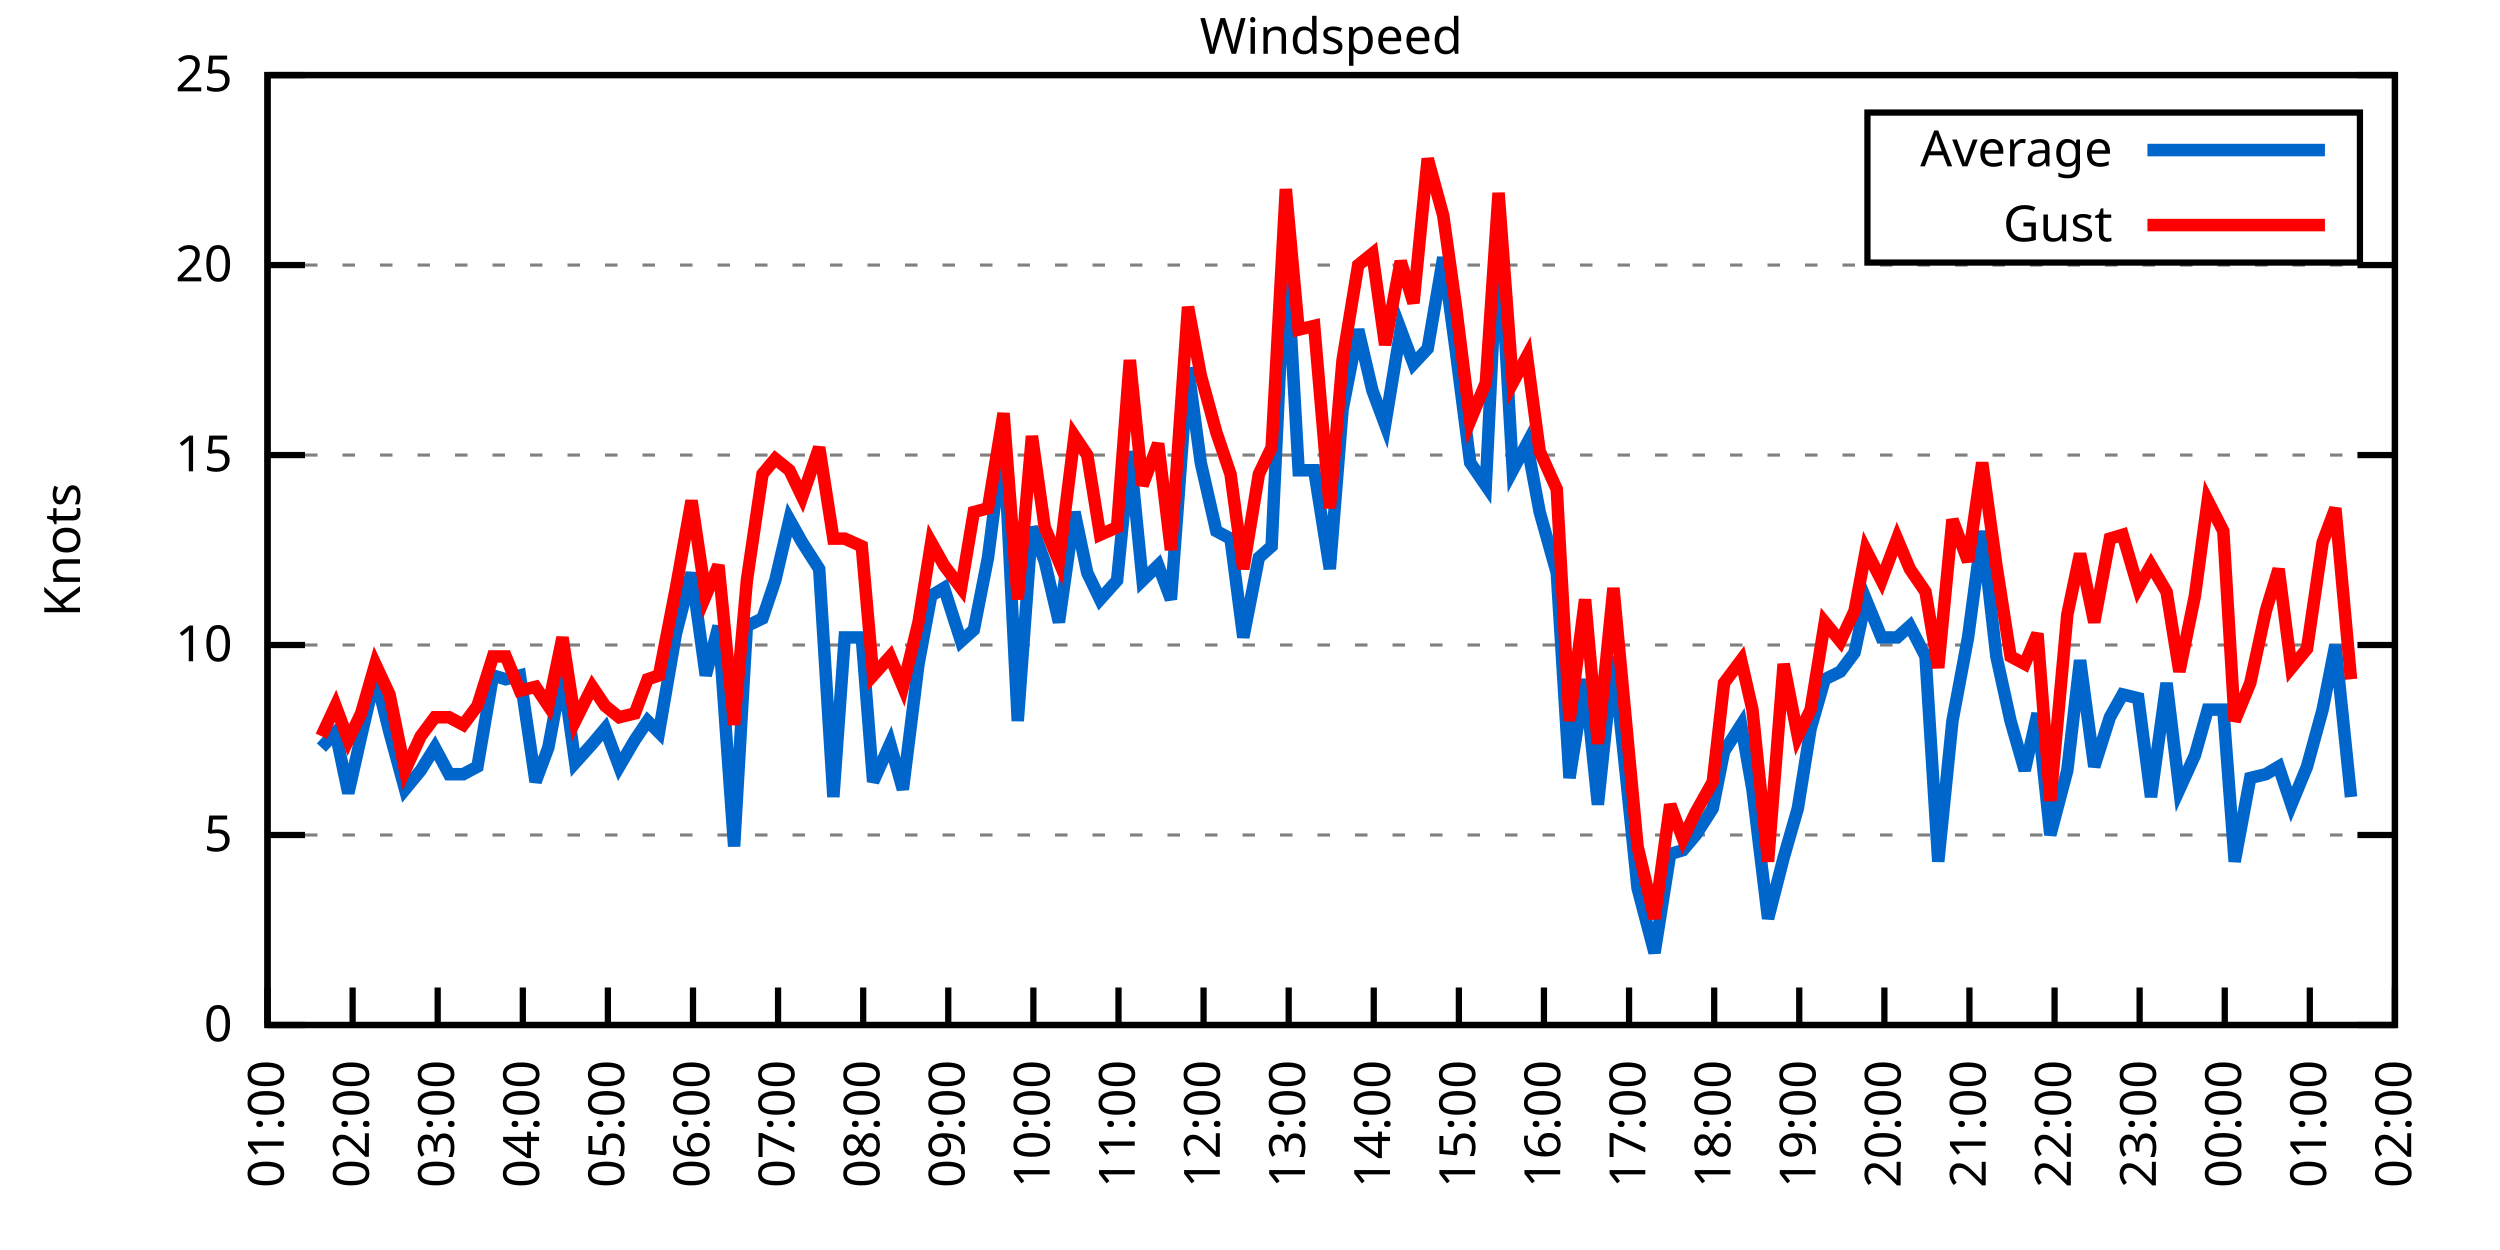
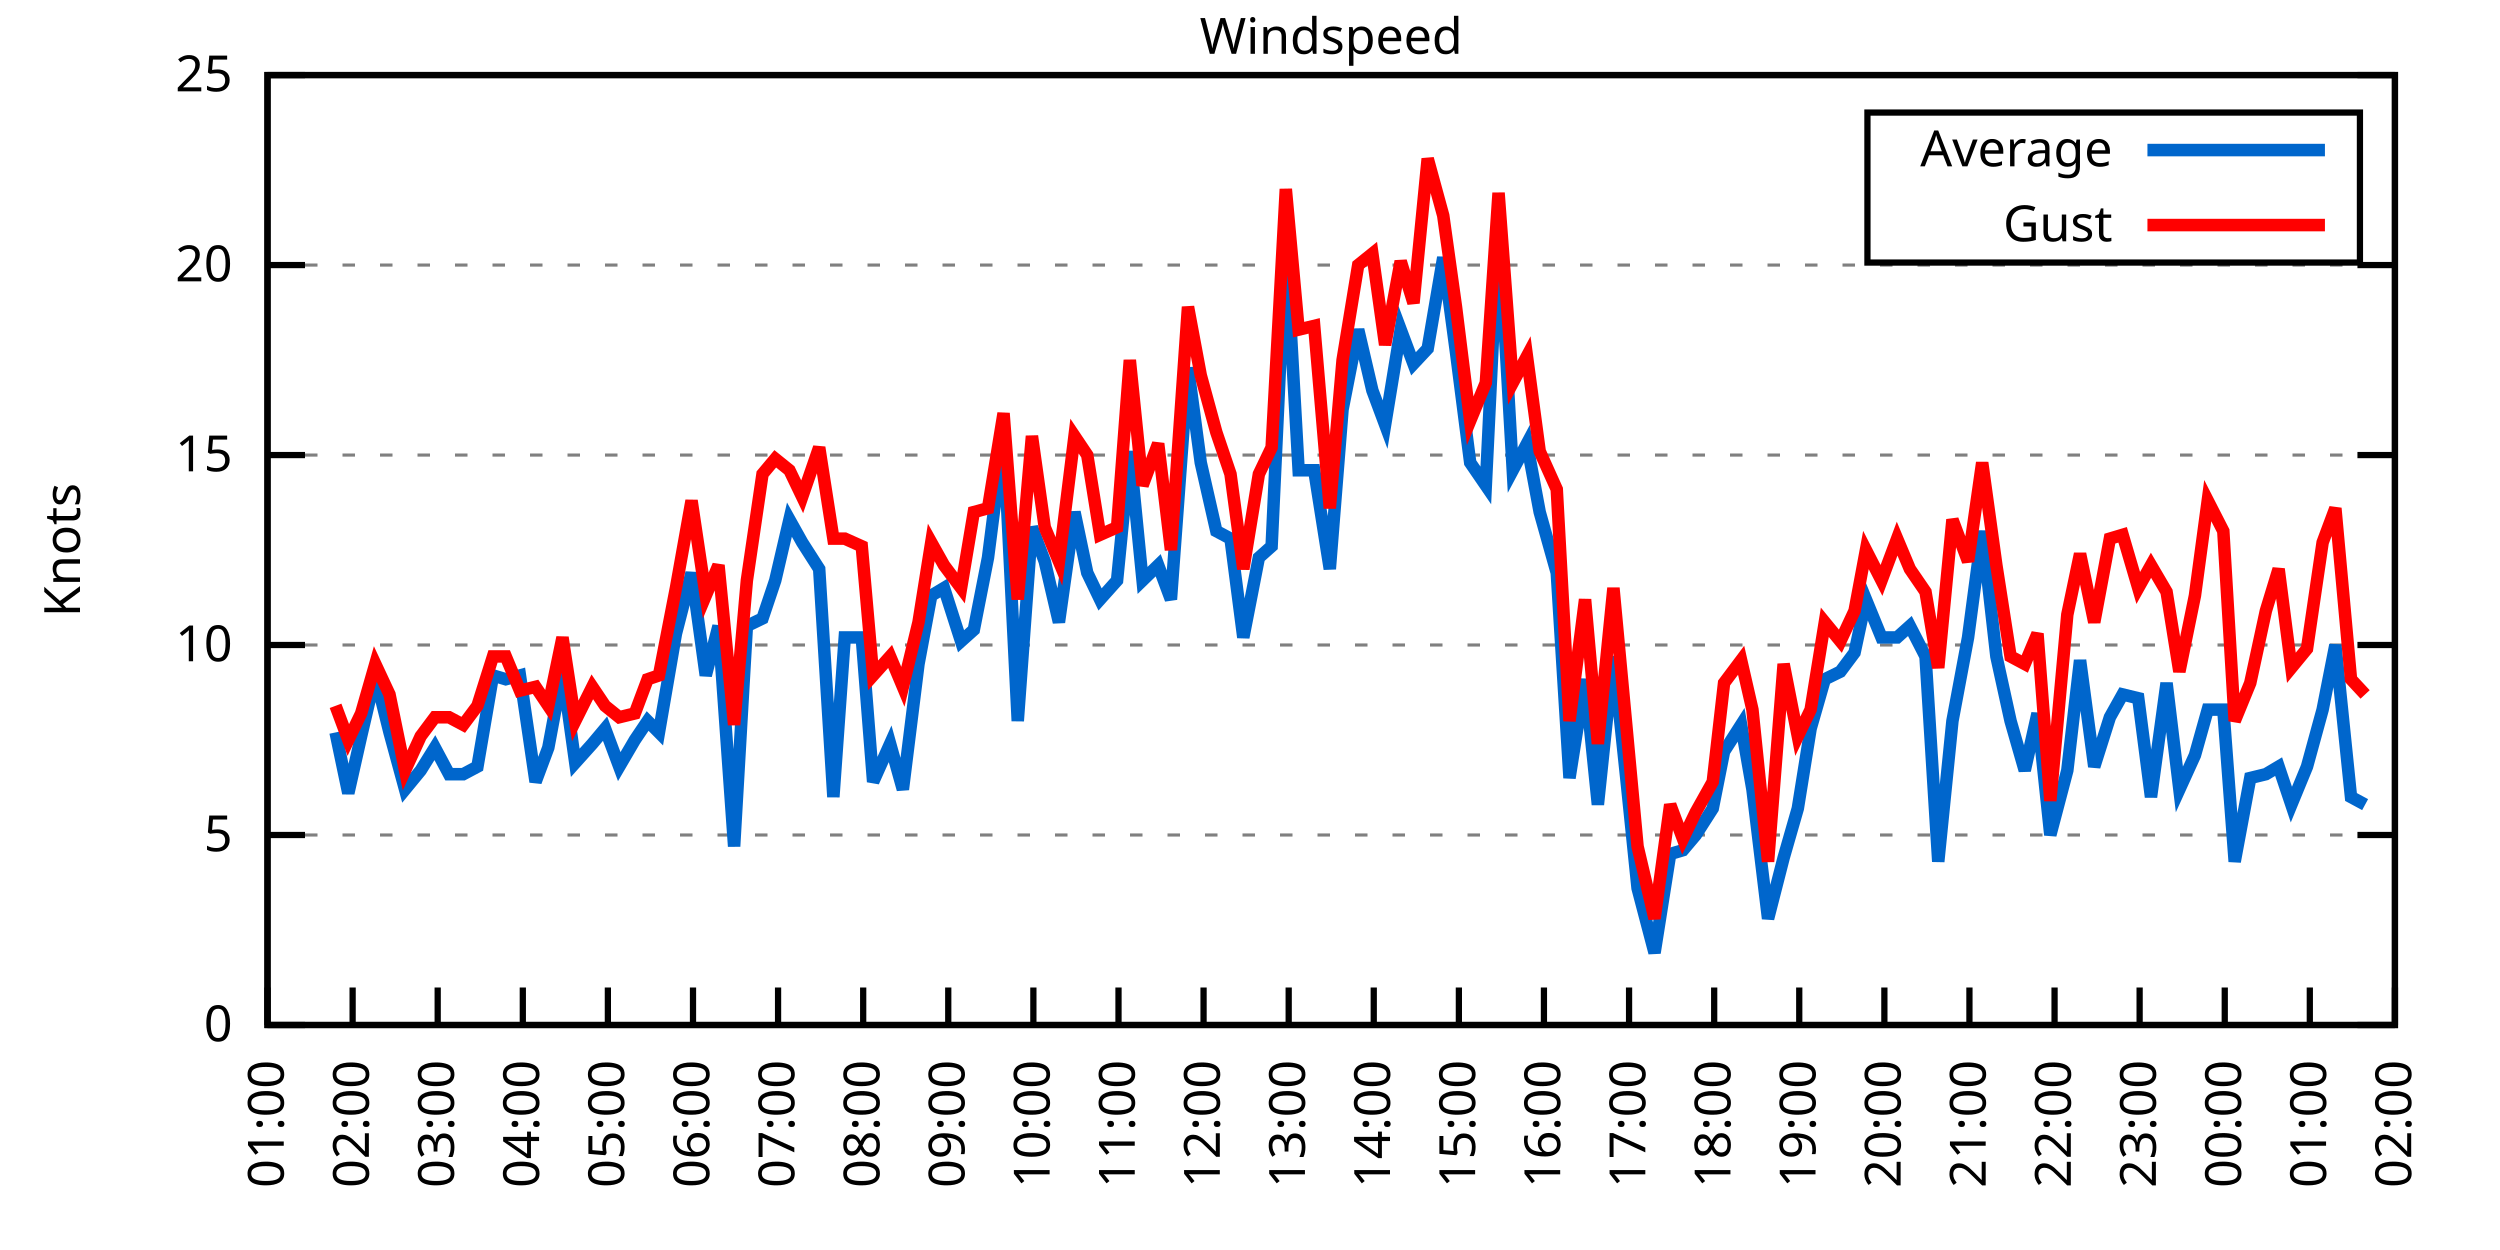
<svg xmlns="http://www.w3.org/2000/svg" xmlns:xlink="http://www.w3.org/1999/xlink" width="400" height="200" viewBox="0 0 400 200">
  <g id="gnuplot_canvas">
    <rect x="0" y="0" width="400" height="200" fill="none" />
    <defs>
      <circle id="gpDot" r="0.5" stroke-width="0.5" stroke="currentColor" />
      <path id="gpPt0" stroke-width="0.333" stroke="currentColor" d="M-1,0 h2 M0,-1 v2" />
      <path id="gpPt1" stroke-width="0.333" stroke="currentColor" d="M-1,-1 L1,1 M1,-1 L-1,1" />
      <path id="gpPt2" stroke-width="0.333" stroke="currentColor" d="M-1,0 L1,0 M0,-1 L0,1 M-1,-1 L1,1 M-1,1 L1,-1" />
      <rect id="gpPt3" stroke-width="0.333" stroke="currentColor" x="-1" y="-1" width="2" height="2" />
      <rect id="gpPt4" stroke-width="0.333" stroke="currentColor" fill="currentColor" x="-1" y="-1" width="2" height="2" />
      <circle id="gpPt5" stroke-width="0.333" stroke="currentColor" cx="0" cy="0" r="1" />
      <use xlink:href="#gpPt5" id="gpPt6" fill="currentColor" stroke="none" />
      <path id="gpPt7" stroke-width="0.333" stroke="currentColor" d="M0,-1.33 L-1.33,0.67 L1.33,0.67 z" />
      <use xlink:href="#gpPt7" id="gpPt8" fill="currentColor" stroke="none" />
      <use xlink:href="#gpPt7" id="gpPt9" stroke="currentColor" transform="rotate(180)" />
      <use xlink:href="#gpPt9" id="gpPt10" fill="currentColor" stroke="none" />
      <use xlink:href="#gpPt3" id="gpPt11" stroke="currentColor" transform="rotate(45)" />
      <use xlink:href="#gpPt11" id="gpPt12" fill="currentColor" stroke="none" />
      <path id="gpPt13" stroke-width="0.333" stroke="currentColor" d="M0,1.330 L1.265,0.411 L0.782,-1.067 L-0.782,-1.076 L-1.265,0.411 z" />
      <use xlink:href="#gpPt13" id="gpPt14" fill="currentColor" stroke="none" />
      <filter id="textbox" filterUnits="objectBoundingBox" x="0" y="0" height="1" width="1">
        <feFlood flood-color="white" flood-opacity="1" result="bgnd" />
        <feComposite in="SourceGraphic" in2="bgnd" operator="atop" />
      </filter>
      <filter id="greybox" filterUnits="objectBoundingBox" x="0" y="0" height="1" width="1">
        <feFlood flood-color="lightgrey" flood-opacity="1" result="grey" />
        <feComposite in="SourceGraphic" in2="grey" operator="atop" />
      </filter>
    </defs>
    <g fill="none" color="white" stroke="currentColor" stroke-width="1.00" stroke-linecap="butt" stroke-linejoin="miter">
</g>
    <g fill="none" color="black" stroke="currentColor" stroke-width="1.00" stroke-linecap="butt" stroke-linejoin="miter">
      <g stroke="none" shape-rendering="crispEdges">
        <polygon fill="rgb(255, 255, 255)" points="42.80,164.00 383.18,164.00 383.18,12.02 42.80,12.02 " />
      </g>
    </g>
    <g fill="none" color="black" stroke="currentColor" stroke-width="1.00" stroke-linecap="butt" stroke-linejoin="miter">
</g>
    <g fill="none" color="black" stroke="black" stroke-width="0.50" stroke-linecap="butt" stroke-linejoin="miter">
</g>
    <g fill="none" color="gray" stroke="currentColor" stroke-width="0.50" stroke-linecap="butt" stroke-linejoin="miter">
      <path stroke="gray" stroke-dasharray="2,4" class="gridline" d="M42.80,164.00 L383.19,164.00  " />
    </g>
    <g fill="none" color="gray" stroke="gray" stroke-width="1.00" stroke-linecap="butt" stroke-linejoin="miter">
</g>
    <g fill="none" color="black" stroke="currentColor" stroke-width="1.00" stroke-linecap="butt" stroke-linejoin="miter">
      <path stroke="black" d="M42.80,164.00 L48.80,164.00 M383.19,164.00 L377.19,164.00  " />
      <g transform="translate(37.20,166.60)" stroke="none" fill="black" font-family="Sans" font-size="8.00" text-anchor="end">
        <text>
          <tspan font-family="Sans"> 0</tspan>
        </text>
      </g>
    </g>
    <g fill="none" color="black" stroke="currentColor" stroke-width="1.00" stroke-linecap="butt" stroke-linejoin="miter">
</g>
    <g fill="none" color="black" stroke="black" stroke-width="0.50" stroke-linecap="butt" stroke-linejoin="miter">
</g>
    <g fill="none" color="gray" stroke="currentColor" stroke-width="0.50" stroke-linecap="butt" stroke-linejoin="miter">
      <path stroke="gray" stroke-dasharray="2,4" class="gridline" d="M42.80,133.60 L383.19,133.60  " />
    </g>
    <g fill="none" color="gray" stroke="gray" stroke-width="1.00" stroke-linecap="butt" stroke-linejoin="miter">
</g>
    <g fill="none" color="black" stroke="currentColor" stroke-width="1.00" stroke-linecap="butt" stroke-linejoin="miter">
      <path stroke="black" d="M42.80,133.60 L48.80,133.60 M383.19,133.60 L377.19,133.60  " />
      <g transform="translate(37.20,136.20)" stroke="none" fill="black" font-family="Sans" font-size="8.00" text-anchor="end">
        <text>
          <tspan font-family="Sans"> 5</tspan>
        </text>
      </g>
    </g>
    <g fill="none" color="black" stroke="currentColor" stroke-width="1.00" stroke-linecap="butt" stroke-linejoin="miter">
</g>
    <g fill="none" color="black" stroke="black" stroke-width="0.50" stroke-linecap="butt" stroke-linejoin="miter">
</g>
    <g fill="none" color="gray" stroke="currentColor" stroke-width="0.50" stroke-linecap="butt" stroke-linejoin="miter">
      <path stroke="gray" stroke-dasharray="2,4" class="gridline" d="M42.80,103.20 L383.19,103.20  " />
    </g>
    <g fill="none" color="gray" stroke="gray" stroke-width="1.00" stroke-linecap="butt" stroke-linejoin="miter">
</g>
    <g fill="none" color="black" stroke="currentColor" stroke-width="1.00" stroke-linecap="butt" stroke-linejoin="miter">
      <path stroke="black" d="M42.80,103.20 L48.80,103.20 M383.19,103.20 L377.19,103.20  " />
      <g transform="translate(37.20,105.80)" stroke="none" fill="black" font-family="Sans" font-size="8.00" text-anchor="end">
        <text>
          <tspan font-family="Sans"> 10</tspan>
        </text>
      </g>
    </g>
    <g fill="none" color="black" stroke="currentColor" stroke-width="1.00" stroke-linecap="butt" stroke-linejoin="miter">
</g>
    <g fill="none" color="black" stroke="black" stroke-width="0.50" stroke-linecap="butt" stroke-linejoin="miter">
</g>
    <g fill="none" color="gray" stroke="currentColor" stroke-width="0.50" stroke-linecap="butt" stroke-linejoin="miter">
      <path stroke="gray" stroke-dasharray="2,4" class="gridline" d="M42.80,72.81 L383.19,72.81  " />
    </g>
    <g fill="none" color="gray" stroke="gray" stroke-width="1.00" stroke-linecap="butt" stroke-linejoin="miter">
</g>
    <g fill="none" color="black" stroke="currentColor" stroke-width="1.00" stroke-linecap="butt" stroke-linejoin="miter">
      <path stroke="black" d="M42.80,72.81 L48.80,72.81 M383.19,72.81 L377.19,72.81  " />
      <g transform="translate(37.20,75.41)" stroke="none" fill="black" font-family="Sans" font-size="8.00" text-anchor="end">
        <text>
          <tspan font-family="Sans"> 15</tspan>
        </text>
      </g>
    </g>
    <g fill="none" color="black" stroke="currentColor" stroke-width="1.00" stroke-linecap="butt" stroke-linejoin="miter">
</g>
    <g fill="none" color="black" stroke="black" stroke-width="0.50" stroke-linecap="butt" stroke-linejoin="miter">
</g>
    <g fill="none" color="gray" stroke="currentColor" stroke-width="0.50" stroke-linecap="butt" stroke-linejoin="miter">
      <path stroke="gray" stroke-dasharray="2,4" class="gridline" d="M42.80,42.41 L383.19,42.41  " />
    </g>
    <g fill="none" color="gray" stroke="gray" stroke-width="1.00" stroke-linecap="butt" stroke-linejoin="miter">
</g>
    <g fill="none" color="black" stroke="currentColor" stroke-width="1.00" stroke-linecap="butt" stroke-linejoin="miter">
      <path stroke="black" d="M42.80,42.41 L48.80,42.41 M383.19,42.41 L377.19,42.41  " />
      <g transform="translate(37.20,45.01)" stroke="none" fill="black" font-family="Sans" font-size="8.00" text-anchor="end">
        <text>
          <tspan font-family="Sans"> 20</tspan>
        </text>
      </g>
    </g>
    <g fill="none" color="black" stroke="currentColor" stroke-width="1.00" stroke-linecap="butt" stroke-linejoin="miter">
</g>
    <g fill="none" color="black" stroke="black" stroke-width="0.50" stroke-linecap="butt" stroke-linejoin="miter">
</g>
    <g fill="none" color="gray" stroke="currentColor" stroke-width="0.50" stroke-linecap="butt" stroke-linejoin="miter">
      <path stroke="gray" stroke-dasharray="2,4" class="gridline" d="M42.80,12.01 L383.19,12.01  " />
    </g>
    <g fill="none" color="gray" stroke="gray" stroke-width="1.00" stroke-linecap="butt" stroke-linejoin="miter">
</g>
    <g fill="none" color="black" stroke="currentColor" stroke-width="1.00" stroke-linecap="butt" stroke-linejoin="miter">
      <path stroke="black" d="M42.80,12.01 L48.80,12.01 M383.19,12.01 L377.19,12.01  " />
      <g transform="translate(37.20,14.61)" stroke="none" fill="black" font-family="Sans" font-size="8.00" text-anchor="end">
        <text>
          <tspan font-family="Sans"> 25</tspan>
        </text>
      </g>
    </g>
    <g fill="none" color="black" stroke="currentColor" stroke-width="1.00" stroke-linecap="butt" stroke-linejoin="miter">
      <path stroke="black" d="M42.80,164.00 L42.80,158.00  " />
      <g transform="translate(45.40,169.60) rotate(270.00)" stroke="none" fill="black" font-family="Sans" font-size="8.00" text-anchor="end">
        <text>
          <tspan font-family="Sans">01:00</tspan>
        </text>
      </g>
    </g>
    <g fill="none" color="black" stroke="currentColor" stroke-width="1.00" stroke-linecap="butt" stroke-linejoin="miter">
      <path stroke="black" d="M56.42,164.00 L56.42,158.00  " />
      <g transform="translate(59.02,169.60) rotate(270.00)" stroke="none" fill="black" font-family="Sans" font-size="8.00" text-anchor="end">
        <text>
          <tspan font-family="Sans">02:00</tspan>
        </text>
      </g>
    </g>
    <g fill="none" color="black" stroke="currentColor" stroke-width="1.00" stroke-linecap="butt" stroke-linejoin="miter">
      <path stroke="black" d="M70.03,164.00 L70.03,158.00  " />
      <g transform="translate(72.63,169.60) rotate(270.00)" stroke="none" fill="black" font-family="Sans" font-size="8.00" text-anchor="end">
        <text>
          <tspan font-family="Sans">03:00</tspan>
        </text>
      </g>
    </g>
    <g fill="none" color="black" stroke="currentColor" stroke-width="1.00" stroke-linecap="butt" stroke-linejoin="miter">
      <path stroke="black" d="M83.65,164.00 L83.65,158.00  " />
      <g transform="translate(86.25,169.60) rotate(270.00)" stroke="none" fill="black" font-family="Sans" font-size="8.00" text-anchor="end">
        <text>
          <tspan font-family="Sans">04:00</tspan>
        </text>
      </g>
    </g>
    <g fill="none" color="black" stroke="currentColor" stroke-width="1.00" stroke-linecap="butt" stroke-linejoin="miter">
      <path stroke="black" d="M97.26,164.00 L97.26,158.00  " />
      <g transform="translate(99.86,169.60) rotate(270.00)" stroke="none" fill="black" font-family="Sans" font-size="8.00" text-anchor="end">
        <text>
          <tspan font-family="Sans">05:00</tspan>
        </text>
      </g>
    </g>
    <g fill="none" color="black" stroke="currentColor" stroke-width="1.00" stroke-linecap="butt" stroke-linejoin="miter">
      <path stroke="black" d="M110.88,164.00 L110.88,158.00  " />
      <g transform="translate(113.48,169.60) rotate(270.00)" stroke="none" fill="black" font-family="Sans" font-size="8.00" text-anchor="end">
        <text>
          <tspan font-family="Sans">06:00</tspan>
        </text>
      </g>
    </g>
    <g fill="none" color="black" stroke="currentColor" stroke-width="1.00" stroke-linecap="butt" stroke-linejoin="miter">
      <path stroke="black" d="M124.49,164.00 L124.49,158.00  " />
      <g transform="translate(127.09,169.60) rotate(270.00)" stroke="none" fill="black" font-family="Sans" font-size="8.00" text-anchor="end">
        <text>
          <tspan font-family="Sans">07:00</tspan>
        </text>
      </g>
    </g>
    <g fill="none" color="black" stroke="currentColor" stroke-width="1.00" stroke-linecap="butt" stroke-linejoin="miter">
      <path stroke="black" d="M138.11,164.00 L138.11,158.00  " />
      <g transform="translate(140.71,169.60) rotate(270.00)" stroke="none" fill="black" font-family="Sans" font-size="8.00" text-anchor="end">
        <text>
          <tspan font-family="Sans">08:00</tspan>
        </text>
      </g>
    </g>
    <g fill="none" color="black" stroke="currentColor" stroke-width="1.00" stroke-linecap="butt" stroke-linejoin="miter">
      <path stroke="black" d="M151.72,164.00 L151.72,158.00  " />
      <g transform="translate(154.32,169.60) rotate(270.00)" stroke="none" fill="black" font-family="Sans" font-size="8.00" text-anchor="end">
        <text>
          <tspan font-family="Sans">09:00</tspan>
        </text>
      </g>
    </g>
    <g fill="none" color="black" stroke="currentColor" stroke-width="1.00" stroke-linecap="butt" stroke-linejoin="miter">
      <path stroke="black" d="M165.34,164.00 L165.34,158.00  " />
      <g transform="translate(167.94,169.60) rotate(270.00)" stroke="none" fill="black" font-family="Sans" font-size="8.00" text-anchor="end">
        <text>
          <tspan font-family="Sans">10:00</tspan>
        </text>
      </g>
    </g>
    <g fill="none" color="black" stroke="currentColor" stroke-width="1.00" stroke-linecap="butt" stroke-linejoin="miter">
      <path stroke="black" d="M178.96,164.00 L178.96,158.00  " />
      <g transform="translate(181.56,169.60) rotate(270.00)" stroke="none" fill="black" font-family="Sans" font-size="8.00" text-anchor="end">
        <text>
          <tspan font-family="Sans">11:00</tspan>
        </text>
      </g>
    </g>
    <g fill="none" color="black" stroke="currentColor" stroke-width="1.00" stroke-linecap="butt" stroke-linejoin="miter">
      <path stroke="black" d="M192.57,164.00 L192.57,158.00  " />
      <g transform="translate(195.17,169.60) rotate(270.00)" stroke="none" fill="black" font-family="Sans" font-size="8.00" text-anchor="end">
        <text>
          <tspan font-family="Sans">12:00</tspan>
        </text>
      </g>
    </g>
    <g fill="none" color="black" stroke="currentColor" stroke-width="1.00" stroke-linecap="butt" stroke-linejoin="miter">
      <path stroke="black" d="M206.19,164.00 L206.19,158.00  " />
      <g transform="translate(208.79,169.60) rotate(270.00)" stroke="none" fill="black" font-family="Sans" font-size="8.00" text-anchor="end">
        <text>
          <tspan font-family="Sans">13:00</tspan>
        </text>
      </g>
    </g>
    <g fill="none" color="black" stroke="currentColor" stroke-width="1.00" stroke-linecap="butt" stroke-linejoin="miter">
      <path stroke="black" d="M219.80,164.00 L219.80,158.00  " />
      <g transform="translate(222.40,169.60) rotate(270.00)" stroke="none" fill="black" font-family="Sans" font-size="8.00" text-anchor="end">
        <text>
          <tspan font-family="Sans">14:00</tspan>
        </text>
      </g>
    </g>
    <g fill="none" color="black" stroke="currentColor" stroke-width="1.00" stroke-linecap="butt" stroke-linejoin="miter">
      <path stroke="black" d="M233.42,164.00 L233.42,158.00  " />
      <g transform="translate(236.02,169.60) rotate(270.00)" stroke="none" fill="black" font-family="Sans" font-size="8.00" text-anchor="end">
        <text>
          <tspan font-family="Sans">15:00</tspan>
        </text>
      </g>
    </g>
    <g fill="none" color="black" stroke="currentColor" stroke-width="1.00" stroke-linecap="butt" stroke-linejoin="miter">
      <path stroke="black" d="M247.03,164.00 L247.03,158.00  " />
      <g transform="translate(249.63,169.60) rotate(270.00)" stroke="none" fill="black" font-family="Sans" font-size="8.00" text-anchor="end">
        <text>
          <tspan font-family="Sans">16:00</tspan>
        </text>
      </g>
    </g>
    <g fill="none" color="black" stroke="currentColor" stroke-width="1.00" stroke-linecap="butt" stroke-linejoin="miter">
      <path stroke="black" d="M260.65,164.00 L260.65,158.00  " />
      <g transform="translate(263.25,169.60) rotate(270.00)" stroke="none" fill="black" font-family="Sans" font-size="8.00" text-anchor="end">
        <text>
          <tspan font-family="Sans">17:00</tspan>
        </text>
      </g>
    </g>
    <g fill="none" color="black" stroke="currentColor" stroke-width="1.00" stroke-linecap="butt" stroke-linejoin="miter">
      <path stroke="black" d="M274.27,164.00 L274.27,158.00  " />
      <g transform="translate(276.87,169.60) rotate(270.00)" stroke="none" fill="black" font-family="Sans" font-size="8.00" text-anchor="end">
        <text>
          <tspan font-family="Sans">18:00</tspan>
        </text>
      </g>
    </g>
    <g fill="none" color="black" stroke="currentColor" stroke-width="1.00" stroke-linecap="butt" stroke-linejoin="miter">
      <path stroke="black" d="M287.88,164.00 L287.88,158.00  " />
      <g transform="translate(290.48,169.60) rotate(270.00)" stroke="none" fill="black" font-family="Sans" font-size="8.00" text-anchor="end">
        <text>
          <tspan font-family="Sans">19:00</tspan>
        </text>
      </g>
    </g>
    <g fill="none" color="black" stroke="currentColor" stroke-width="1.00" stroke-linecap="butt" stroke-linejoin="miter">
      <path stroke="black" d="M301.50,164.00 L301.50,158.00  " />
      <g transform="translate(304.10,169.60) rotate(270.00)" stroke="none" fill="black" font-family="Sans" font-size="8.00" text-anchor="end">
        <text>
          <tspan font-family="Sans">20:00</tspan>
        </text>
      </g>
    </g>
    <g fill="none" color="black" stroke="currentColor" stroke-width="1.00" stroke-linecap="butt" stroke-linejoin="miter">
      <path stroke="black" d="M315.11,164.00 L315.11,158.00  " />
      <g transform="translate(317.71,169.60) rotate(270.00)" stroke="none" fill="black" font-family="Sans" font-size="8.00" text-anchor="end">
        <text>
          <tspan font-family="Sans">21:00</tspan>
        </text>
      </g>
    </g>
    <g fill="none" color="black" stroke="currentColor" stroke-width="1.00" stroke-linecap="butt" stroke-linejoin="miter">
      <path stroke="black" d="M328.73,164.00 L328.73,158.00  " />
      <g transform="translate(331.33,169.60) rotate(270.00)" stroke="none" fill="black" font-family="Sans" font-size="8.00" text-anchor="end">
        <text>
          <tspan font-family="Sans">22:00</tspan>
        </text>
      </g>
    </g>
    <g fill="none" color="black" stroke="currentColor" stroke-width="1.00" stroke-linecap="butt" stroke-linejoin="miter">
      <path stroke="black" d="M342.34,164.00 L342.34,158.00  " />
      <g transform="translate(344.94,169.60) rotate(270.00)" stroke="none" fill="black" font-family="Sans" font-size="8.00" text-anchor="end">
        <text>
          <tspan font-family="Sans">23:00</tspan>
        </text>
      </g>
    </g>
    <g fill="none" color="black" stroke="currentColor" stroke-width="1.00" stroke-linecap="butt" stroke-linejoin="miter">
      <path stroke="black" d="M355.96,164.00 L355.96,158.00  " />
      <g transform="translate(358.56,169.60) rotate(270.00)" stroke="none" fill="black" font-family="Sans" font-size="8.00" text-anchor="end">
        <text>
          <tspan font-family="Sans">00:00</tspan>
        </text>
      </g>
    </g>
    <g fill="none" color="black" stroke="currentColor" stroke-width="1.00" stroke-linecap="butt" stroke-linejoin="miter">
      <path stroke="black" d="M369.57,164.00 L369.57,158.00  " />
      <g transform="translate(372.17,169.60) rotate(270.00)" stroke="none" fill="black" font-family="Sans" font-size="8.00" text-anchor="end">
        <text>
          <tspan font-family="Sans">01:00</tspan>
        </text>
      </g>
    </g>
    <g fill="none" color="black" stroke="currentColor" stroke-width="1.00" stroke-linecap="butt" stroke-linejoin="miter">
      <path stroke="black" d="M383.19,164.00 L383.19,158.00  " />
      <g transform="translate(385.79,169.60) rotate(270.00)" stroke="none" fill="black" font-family="Sans" font-size="8.00" text-anchor="end">
        <text>
          <tspan font-family="Sans">02:00</tspan>
        </text>
      </g>
    </g>
    <g fill="none" color="black" stroke="currentColor" stroke-width="1.00" stroke-linecap="butt" stroke-linejoin="miter">
</g>
    <g fill="none" color="black" stroke="currentColor" stroke-width="1.00" stroke-linecap="butt" stroke-linejoin="miter">
      <path stroke="black" d="M42.80,12.01 L42.80,164.00 L383.19,164.00 L383.19,12.01 L42.80,12.01 Z  " />
    </g>
    <g fill="none" color="black" stroke="currentColor" stroke-width="1.00" stroke-linecap="butt" stroke-linejoin="miter">
</g>
    <g fill="none" color="black" stroke="currentColor" stroke-width="1.00" stroke-linecap="butt" stroke-linejoin="miter">
      <path stroke="black" d="M298.79,42.01 L298.79,18.01 L377.59,18.01 L377.59,42.01 L298.79,42.01 Z  " />
    </g>
    <g id="Windspeed_plot_1">
      <g fill="none" color="white" stroke="black" stroke-width="2.00" stroke-linecap="butt" stroke-linejoin="miter">
</g>
      <g fill="none" color="black" stroke="currentColor" stroke-width="2.00" stroke-linecap="butt" stroke-linejoin="miter">
        <g transform="translate(337.99,26.61)" stroke="none" fill="black" font-family="Sans" font-size="8.00" text-anchor="end">
          <text>
            <tspan font-family="Sans">Average</tspan>
          </text>
        </g>
      </g>
      <g fill="none" color="black" stroke="currentColor" stroke-width="2.00" stroke-linecap="butt" stroke-linejoin="miter">
-         <path stroke="rgb(  0, 102, 204)" d="M343.59,24.01 L371.99,24.01 M51.42,119.62 L53.69,117.19 L55.73,126.91 L57.78,117.80 L60.05,108.07 L62.32,117.19   L64.81,126.31 L67.31,123.27 L69.58,119.62 L71.85,123.87 L74.12,123.87 L76.39,122.66 L78.88,108.07 L80.92,108.68   L83.19,108.07 L85.69,125.09 L87.73,119.62 L90.00,107.46 L92.04,122.05 L94.77,119.01 L96.81,116.58 L99.08,122.66   L101.57,118.40 L103.62,115.36 L105.43,117.19 L108.15,101.38 L110.65,91.65 L112.92,108.07 L114.96,100.16 L117.46,135.43   L119.50,100.16 L122.00,98.95 L124.04,92.87 L126.31,83.14 L128.35,86.79 L131.07,91.04 L133.34,127.52 L135.16,101.99   L137.88,101.99 L139.70,125.09 L142.42,119.01 L144.46,126.31 L146.96,106.24 L149.00,95.30 L151.04,94.08 L153.77,102.60   L155.81,100.77 L158.08,89.22 L160.57,69.77 L162.84,115.36 L165.11,84.36 L167.16,89.83 L169.43,99.56 L171.92,81.93   L173.96,91.65 L176.01,95.91 L178.73,92.87 L180.77,72.20 L182.81,92.87 L185.31,90.44 L187.35,95.91 L190.08,58.82   L192.12,74.02 L194.61,84.97 L196.88,86.18 L198.93,101.99 L201.42,89.22 L203.46,87.40 L205.73,38.76 L207.78,75.24   L210.27,75.24 L212.77,91.04 L214.81,65.51 L217.31,52.74 L219.58,62.47 L221.62,67.94 L224.11,52.74 L226.16,58.21   L228.43,55.78 L230.92,41.19 L232.96,56.39 L235.23,74.02 L237.73,77.67 L239.77,35.72 L242.04,75.24 L244.31,70.98   L246.35,81.93 L249.08,91.65 L251.12,124.48 L253.61,108.68 L255.66,128.74 L258.15,105.03 L260.20,124.48 L262.01,142.11   L264.73,152.45 L267.23,136.64 L269.27,136.03 L271.32,133.60 L274.04,129.35 L275.85,120.23 L278.58,115.97 L280.39,126.31   L282.89,146.98 L285.38,137.25 L287.65,129.35 L289.70,116.58 L291.97,108.68 L294.46,107.46 L296.73,104.42 L298.55,95.91   L301.04,101.99 L303.54,101.99 L305.58,100.16 L308.08,105.03 L310.12,137.86 L312.39,115.36 L314.89,101.99 L317.15,84.97   L319.42,105.03 L321.69,115.36 L323.96,123.27 L326.00,114.15 L328.05,133.60 L330.77,123.27 L332.81,105.64 L335.08,122.66   L337.58,114.76 L339.62,111.11 L342.12,111.72 L344.16,127.52 L346.65,109.28 L348.70,126.31 L351.19,120.83 L353.24,113.54   L355.73,113.54 L357.55,137.86 L360.04,124.48 L362.54,123.87 L364.58,122.66 L366.62,128.74 L369.12,122.66 L371.62,113.54   L373.66,103.20 L376.16,127.52  " />
+         <path stroke="rgb(  0, 102, 204)" d="M343.59,24.01 L371.99,24.01 M53.69,117.19 L55.73,126.91 L57.78,117.80 L60.05,108.07 L62.32,117.19 L64.81,126.31   L67.31,123.27 L69.58,119.62 L71.85,123.87 L74.12,123.87 L76.39,122.66 L78.88,108.07 L80.92,108.68 L83.19,108.07   L85.69,125.09 L87.73,119.62 L90.00,107.46 L92.04,122.05 L94.77,119.01 L96.81,116.58 L99.08,122.66 L101.57,118.40   L103.62,115.36 L105.43,117.19 L108.15,101.38 L110.65,91.65 L112.92,108.07 L114.96,100.16 L117.46,135.43 L119.50,100.16   L122.00,98.95 L124.04,92.87 L126.31,83.14 L128.35,86.79 L131.07,91.04 L133.34,127.52 L135.16,101.99 L137.88,101.99   L139.70,125.09 L142.42,119.01 L144.46,126.31 L146.96,106.24 L149.00,95.30 L151.04,94.08 L153.77,102.60 L155.81,100.77   L158.08,89.22 L160.57,69.77 L162.84,115.36 L165.11,84.36 L167.16,89.83 L169.43,99.56 L171.92,81.93 L173.96,91.65   L176.01,95.91 L178.73,92.87 L180.77,72.20 L182.81,92.87 L185.31,90.44 L187.35,95.91 L190.08,58.82 L192.12,74.02   L194.61,84.97 L196.88,86.18 L198.93,101.99 L201.42,89.22 L203.46,87.40 L205.73,38.76 L207.78,75.24 L210.27,75.24   L212.77,91.04 L214.81,65.51 L217.31,52.74 L219.58,62.47 L221.62,67.94 L224.11,52.74 L226.16,58.21 L228.43,55.78   L230.92,41.19 L232.96,56.39 L235.23,74.02 L237.73,77.67 L239.77,35.72 L242.04,75.24 L244.31,70.98 L246.35,81.93   L249.08,91.65 L251.12,124.48 L253.61,108.68 L255.66,128.74 L258.15,105.03 L260.20,124.48 L262.01,142.11 L264.73,152.45   L267.23,136.64 L269.27,136.03 L271.32,133.60 L274.04,129.35 L275.85,120.23 L278.58,115.97 L280.39,126.31 L282.89,146.98   L285.38,137.25 L287.65,129.35 L289.70,116.58 L291.97,108.68 L294.46,107.46 L296.73,104.42 L298.55,95.91 L301.04,101.99   L303.54,101.99 L305.58,100.16 L308.08,105.03 L310.12,137.86 L312.39,115.36 L314.89,101.99 L317.15,84.97 L319.42,105.03   L321.69,115.36 L323.96,123.27 L326.00,114.15 L328.05,133.60 L330.77,123.27 L332.81,105.64 L335.08,122.66 L337.58,114.76   L339.62,111.11 L342.12,111.72 L344.16,127.52 L346.65,109.28 L348.70,126.31 L351.19,120.83 L353.24,113.54 L355.73,113.54   L357.55,137.86 L360.04,124.48 L362.54,123.87 L364.58,122.66 L366.62,128.74 L369.12,122.66 L371.62,113.54 L373.66,103.20   L376.16,127.52 L378.42,128.74  " />
      </g>
    </g>
    <g id="Windspeed_plot_2">
      <g fill="none" color="black" stroke="currentColor" stroke-width="2.00" stroke-linecap="butt" stroke-linejoin="miter">
        <g transform="translate(337.99,38.61)" stroke="none" fill="black" font-family="Sans" font-size="8.00" text-anchor="end">
          <text>
            <tspan font-family="Sans">Gust</tspan>
          </text>
        </g>
      </g>
      <g fill="none" color="black" stroke="currentColor" stroke-width="2.00" stroke-linecap="butt" stroke-linejoin="miter">
-         <path stroke="rgb(255,   0,   0)" d="M343.59,36.01 L371.99,36.01 M51.42,117.80 L53.69,112.93 L55.73,118.40 L57.78,114.15 L60.05,106.24 L62.32,111.11   L64.81,123.27 L67.31,117.80 L69.58,114.76 L71.85,114.76 L74.12,115.97 L76.39,112.93 L78.88,105.03 L80.92,105.03   L83.19,110.50 L85.69,109.89 L87.73,112.93 L90.00,101.99 L92.04,115.36 L94.77,109.89 L96.81,112.93 L99.08,114.76   L101.57,114.15 L103.62,108.68 L105.43,108.07 L108.15,94.08 L110.65,80.10 L112.92,95.30 L114.96,90.44 L117.46,115.97   L119.50,92.87 L122.00,75.85 L124.04,73.41 L126.31,75.24 L128.35,79.49 L131.07,71.59 L133.34,86.18 L135.16,86.18   L137.88,87.40 L139.70,108.07 L142.42,105.03 L144.46,109.89 L146.96,99.56 L149.00,86.79 L151.04,90.44 L153.77,94.08   L155.81,81.93 L158.08,81.32 L160.57,66.12 L162.84,95.91 L165.11,69.77 L167.16,84.36 L169.43,89.83 L171.92,69.77   L173.96,72.81 L176.01,85.57 L178.73,84.36 L180.77,57.61 L182.81,77.67 L185.31,70.98 L187.35,88.00 L190.08,49.10   L192.12,60.04 L194.61,69.16 L196.88,75.85 L198.93,91.04 L201.42,75.85 L203.46,71.59 L205.73,30.25 L207.78,52.74   L210.27,52.14 L212.77,81.32 L214.81,57.61 L217.31,42.41 L219.58,40.58 L221.62,55.18 L224.11,41.80 L226.16,48.49   L228.43,25.39 L230.92,34.50 L232.96,49.10 L235.23,67.33 L237.73,61.25 L239.77,30.86 L242.04,61.25 L244.31,57.00   L246.35,72.20 L249.08,78.28 L251.12,115.36 L253.61,95.91 L255.66,119.01 L258.15,94.08 L260.20,115.97 L262.01,135.43   L264.73,146.98 L267.23,128.74 L269.27,134.21 L271.32,129.95 L274.04,125.09 L275.85,109.28 L278.58,105.64 L280.39,113.54   L282.89,137.86 L285.38,106.24 L287.65,117.80 L289.70,113.54 L291.97,99.56 L294.46,102.60 L296.73,97.73 L298.55,88.00   L301.04,92.87 L303.54,86.18 L305.58,91.04 L308.08,94.69 L310.12,106.85 L312.39,83.14 L314.89,89.83 L317.15,74.02   L319.42,90.44 L321.69,105.03 L323.96,106.24 L326.00,101.38 L328.05,128.13 L330.77,98.34 L332.81,88.61 L335.08,99.56   L337.58,86.18 L339.62,85.57 L342.12,94.08 L344.16,90.44 L346.65,94.69 L348.70,107.46 L351.19,95.30 L353.24,80.10   L355.73,84.97 L357.55,115.36 L360.04,109.28 L362.54,97.73 L364.58,91.04 L366.62,106.85 L369.12,103.81 L371.62,86.79   L373.66,81.32 L376.16,108.68  " />
+         <path stroke="rgb(255,   0,   0)" d="M343.59,36.01 L371.99,36.01 M53.69,112.93 L55.73,118.40 L57.78,114.15 L60.05,106.24 L62.32,111.11 L64.81,123.27   L67.31,117.80 L69.58,114.76 L71.85,114.76 L74.12,115.97 L76.39,112.93 L78.88,105.03 L80.92,105.03 L83.19,110.50   L85.69,109.89 L87.73,112.93 L90.00,101.99 L92.04,115.36 L94.77,109.89 L96.81,112.93 L99.08,114.76 L101.57,114.15   L103.62,108.68 L105.43,108.07 L108.15,94.08 L110.65,80.10 L112.92,95.30 L114.96,90.44 L117.46,115.97 L119.50,92.87   L122.00,75.85 L124.04,73.41 L126.31,75.24 L128.35,79.49 L131.07,71.59 L133.34,86.18 L135.16,86.18 L137.88,87.40   L139.70,108.07 L142.42,105.03 L144.46,109.89 L146.96,99.56 L149.00,86.79 L151.04,90.44 L153.77,94.08 L155.81,81.93   L158.08,81.32 L160.57,66.12 L162.84,95.91 L165.11,69.77 L167.16,84.36 L169.43,89.83 L171.92,69.77 L173.96,72.81   L176.01,85.57 L178.73,84.36 L180.77,57.61 L182.81,77.67 L185.31,70.98 L187.35,88.00 L190.08,49.10 L192.12,60.04   L194.61,69.16 L196.88,75.85 L198.93,91.04 L201.42,75.85 L203.46,71.59 L205.73,30.25 L207.78,52.74 L210.27,52.14   L212.77,81.32 L214.81,57.61 L217.31,42.41 L219.58,40.58 L221.62,55.18 L224.11,41.80 L226.16,48.49 L228.43,25.39   L230.92,34.50 L232.96,49.10 L235.23,67.33 L237.73,61.25 L239.77,30.86 L242.04,61.25 L244.31,57.00 L246.35,72.20   L249.08,78.28 L251.12,115.36 L253.61,95.91 L255.66,119.01 L258.15,94.08 L260.20,115.97 L262.01,135.43 L264.73,146.98   L267.23,128.74 L269.27,134.21 L271.32,129.95 L274.04,125.09 L275.85,109.28 L278.58,105.64 L280.39,113.54 L282.89,137.86   L285.38,106.24 L287.65,117.80 L289.70,113.54 L291.97,99.56 L294.46,102.60 L296.73,97.73 L298.55,88.00 L301.04,92.87   L303.54,86.18 L305.58,91.04 L308.08,94.69 L310.12,106.85 L312.39,83.14 L314.89,89.83 L317.15,74.02 L319.42,90.44   L321.69,105.03 L323.96,106.24 L326.00,101.38 L328.05,128.13 L330.77,98.34 L332.81,88.61 L335.08,99.56 L337.58,86.18   L339.62,85.57 L342.12,94.08 L344.16,90.44 L346.65,94.69 L348.70,107.46 L351.19,95.30 L353.24,80.10 L355.73,84.97   L357.55,115.36 L360.04,109.28 L362.54,97.73 L364.58,91.04 L366.62,106.85 L369.12,103.81 L371.62,86.79 L373.66,81.32   L376.16,108.68 L378.42,111.11  " />
      </g>
    </g>
    <g fill="none" color="black" stroke="currentColor" stroke-width="2.00" stroke-linecap="butt" stroke-linejoin="miter">
</g>
    <g fill="none" color="black" stroke="black" stroke-width="1.00" stroke-linecap="butt" stroke-linejoin="miter">
</g>
    <g fill="none" color="black" stroke="currentColor" stroke-width="1.00" stroke-linecap="butt" stroke-linejoin="miter">
      <path stroke="black" d="M42.80,12.01 L42.80,164.00 L383.19,164.00 L383.19,12.01 L42.80,12.01 Z  " />
      <g transform="translate(12.80,88.01) rotate(270.00)" stroke="none" fill="black" font-family="Sans" font-size="8.00" text-anchor="middle">
        <text>
          <tspan font-family="Sans">Knots</tspan>
        </text>
      </g>
    </g>
    <g fill="none" color="black" stroke="currentColor" stroke-width="1.00" stroke-linecap="butt" stroke-linejoin="miter">
</g>
    <g fill="none" color="black" stroke="currentColor" stroke-width="1.00" stroke-linecap="butt" stroke-linejoin="miter">
      <g transform="translate(212.99,8.61)" stroke="none" fill="black" font-family="Sans" font-size="8.00" text-anchor="middle">
        <text>
          <tspan font-family="Sans">Windspeed</tspan>
        </text>
      </g>
    </g>
    <g fill="none" color="black" stroke="currentColor" stroke-width="1.00" stroke-linecap="butt" stroke-linejoin="miter">
</g>
  </g>
</svg>
